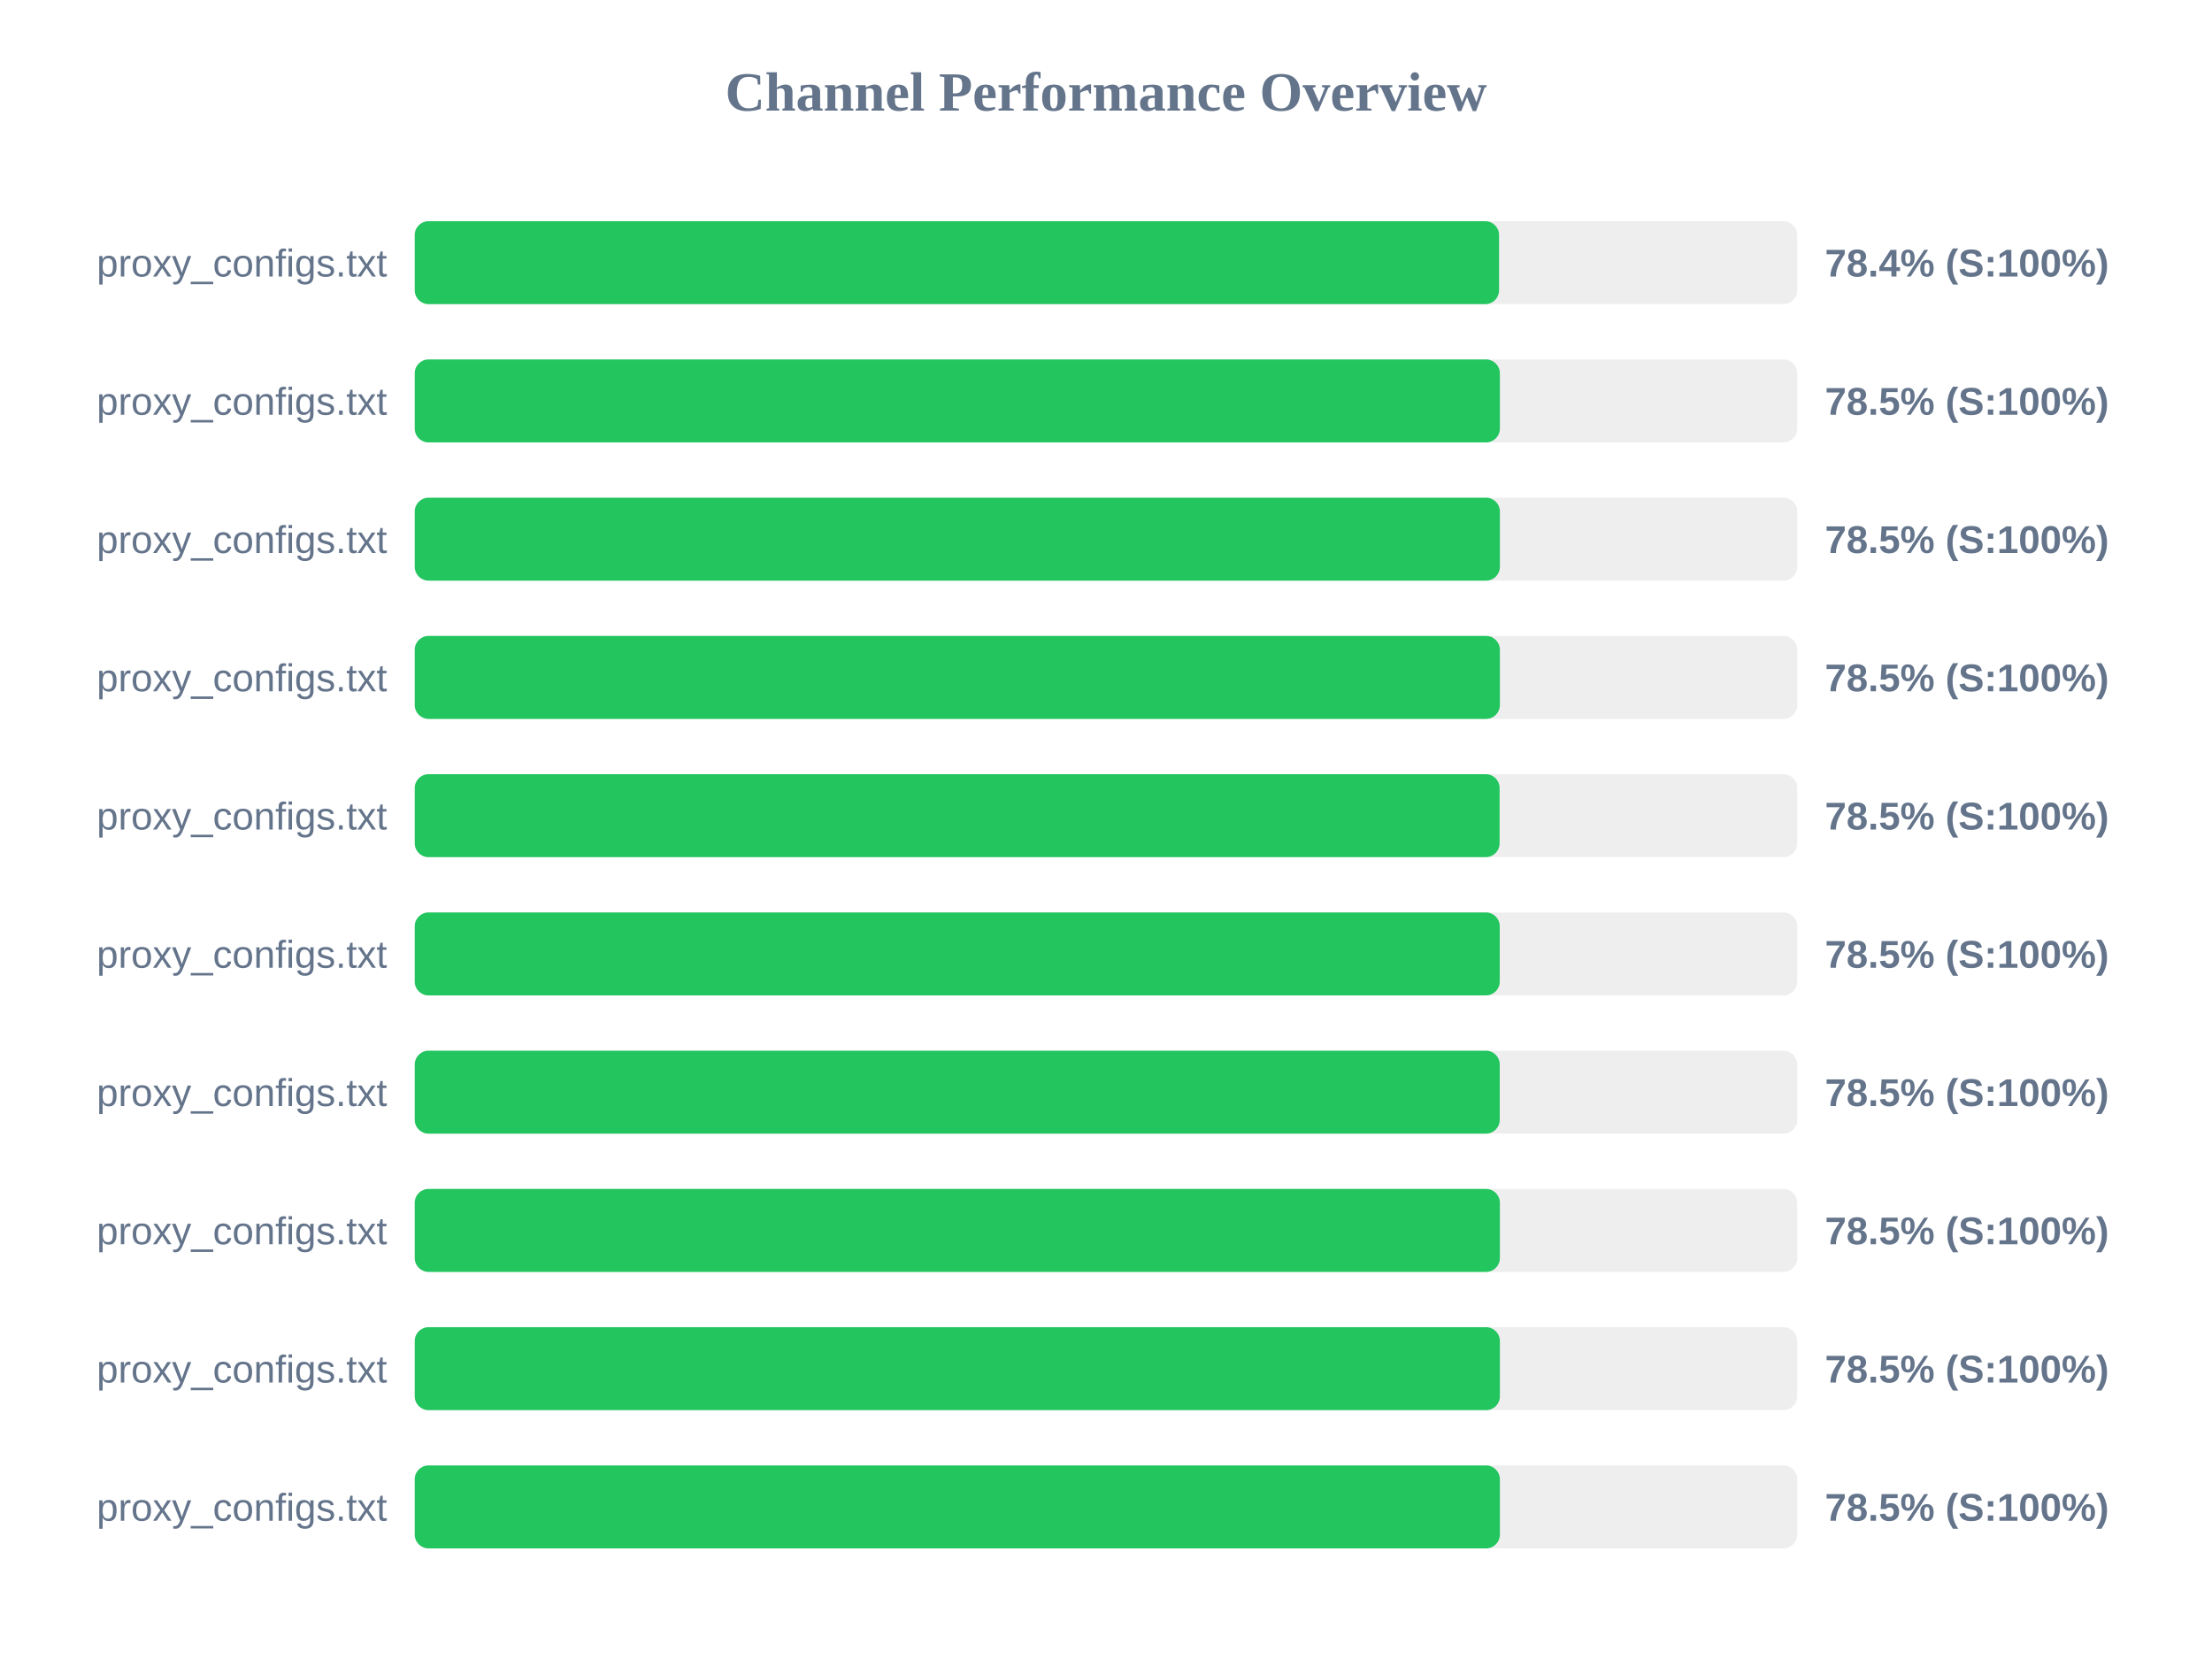
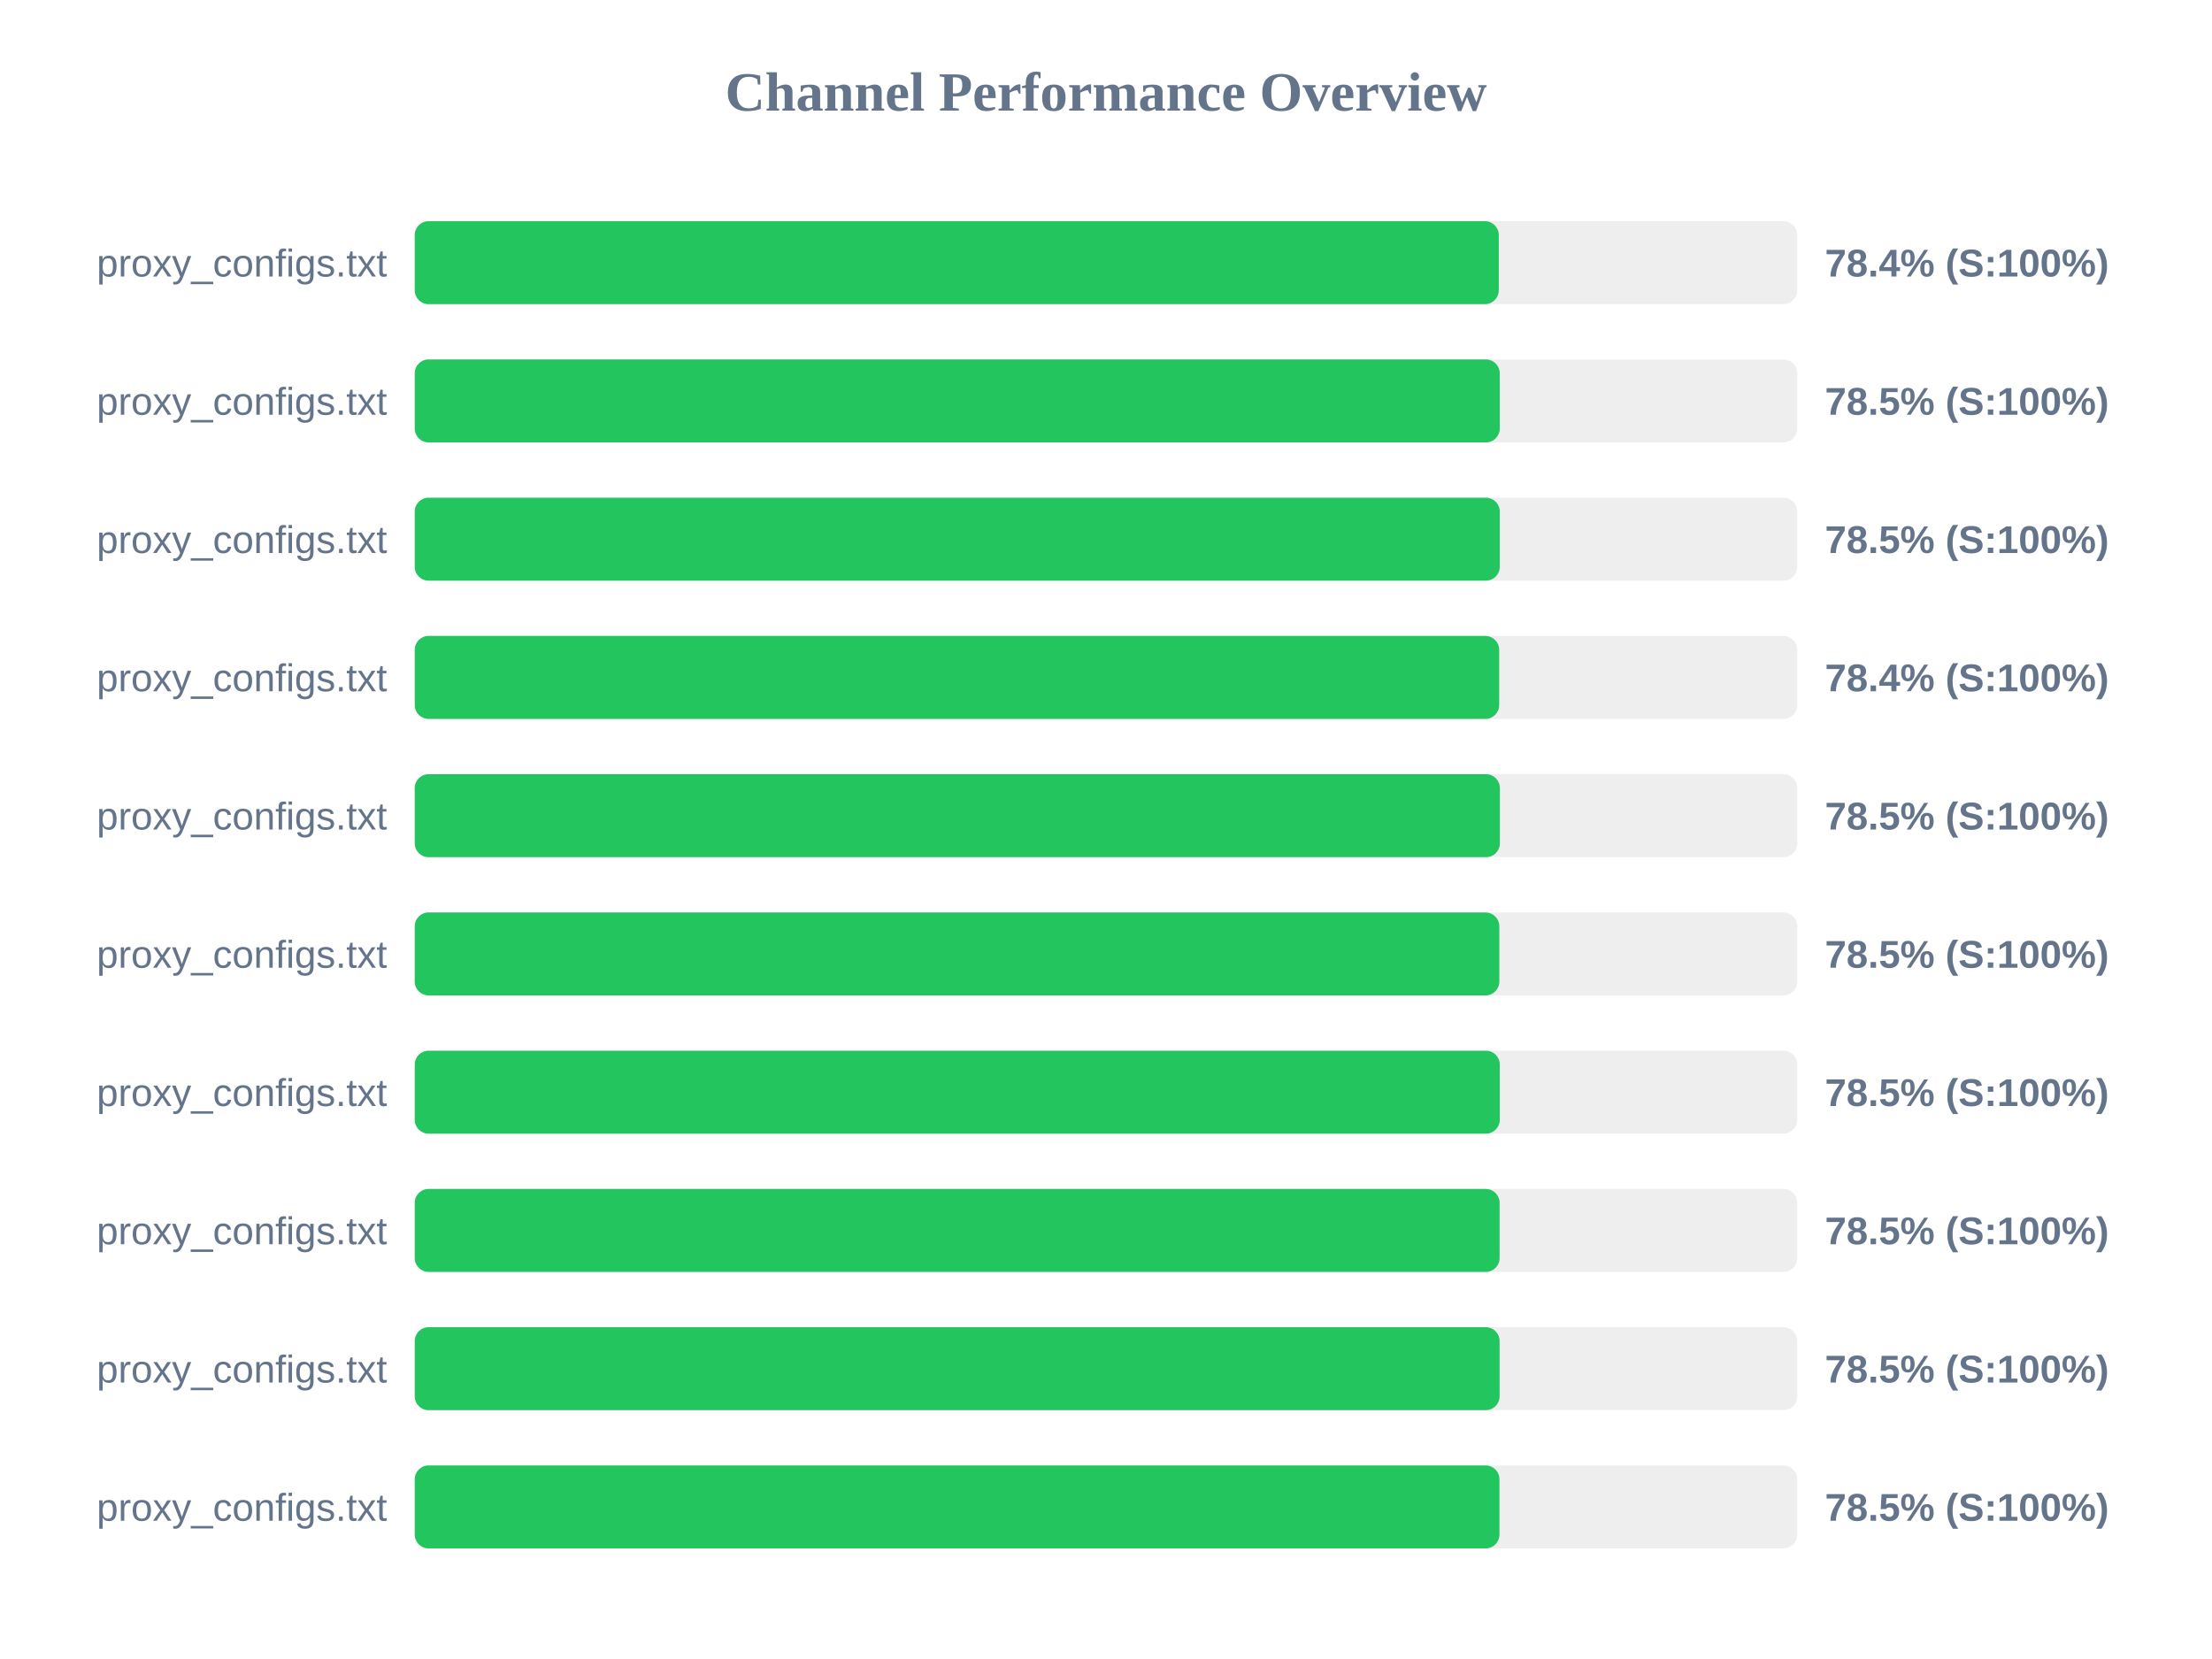
<svg xmlns="http://www.w3.org/2000/svg" width="800" height="600" version="1.1">
  <style>
        .row { font: 14px Arial; fill: #64748b; }
        .score { font: bold 14px Arial; fill: #64748b; }
    </style>
  <text x="400" y="40" text-anchor="middle" font-size="20px" font-weight="bold" fill="#64748b">Channel Performance Overview</text>
  <rect x="150" y="80" width="500" height="30" fill="#eee" rx="5" />
-   <rect x="150" y="80" width="392.15" height="30" fill="#22c55e" rx="5" />
+   <rect x="150" y="80" width="392.05" height="30" fill="#22c55e" rx="5" />
  <text x="140" y="100" text-anchor="end" class="row">proxy_configs.txt</text>
  <text x="660" y="100" text-anchor="start" class="score">78.4% (S:100%)</text>
  <rect x="150" y="130" width="500" height="30" fill="#eee" rx="5" />
-   <rect x="150" y="130" width="392.45" height="30" fill="#22c55e" rx="5" />
+   <rect x="150" y="130" width="392.4" height="30" fill="#22c55e" rx="5" />
  <text x="140" y="150" text-anchor="end" class="row">proxy_configs.txt</text>
  <text x="660" y="150" text-anchor="start" class="score">78.5% (S:100%)</text>
  <rect x="150" y="180" width="500" height="30" fill="#eee" rx="5" />
-   <rect x="150" y="180" width="392.45" height="30" fill="#22c55e" rx="5" />
+   <rect x="150" y="180" width="392.4" height="30" fill="#22c55e" rx="5" />
  <text x="140" y="200" text-anchor="end" class="row">proxy_configs.txt</text>
  <text x="660" y="200" text-anchor="start" class="score">78.5% (S:100%)</text>
  <rect x="150" y="230" width="500" height="30" fill="#eee" rx="5" />
-   <rect x="150" y="230" width="392.45" height="30" fill="#22c55e" rx="5" />
+   <rect x="150" y="230" width="392.2" height="30" fill="#22c55e" rx="5" />
  <text x="140" y="250" text-anchor="end" class="row">proxy_configs.txt</text>
-   <text x="660" y="250" text-anchor="start" class="score">78.5% (S:100%)</text>
+   <text x="660" y="250" text-anchor="start" class="score">78.4% (S:100%)</text>
  <rect x="150" y="280" width="500" height="30" fill="#eee" rx="5" />
-   <rect x="150" y="280" width="392.35" height="30" fill="#22c55e" rx="5" />
+   <rect x="150" y="280" width="392.45" height="30" fill="#22c55e" rx="5" />
  <text x="140" y="300" text-anchor="end" class="row">proxy_configs.txt</text>
  <text x="660" y="300" text-anchor="start" class="score">78.5% (S:100%)</text>
  <rect x="150" y="330" width="500" height="30" fill="#eee" rx="5" />
-   <rect x="150" y="330" width="392.4" height="30" fill="#22c55e" rx="5" />
+   <rect x="150" y="330" width="392.25" height="30" fill="#22c55e" rx="5" />
  <text x="140" y="350" text-anchor="end" class="row">proxy_configs.txt</text>
  <text x="660" y="350" text-anchor="start" class="score">78.5% (S:100%)</text>
  <rect x="150" y="380" width="500" height="30" fill="#eee" rx="5" />
  <rect x="150" y="380" width="392.4" height="30" fill="#22c55e" rx="5" />
  <text x="140" y="400" text-anchor="end" class="row">proxy_configs.txt</text>
  <text x="660" y="400" text-anchor="start" class="score">78.5% (S:100%)</text>
  <rect x="150" y="430" width="500" height="30" fill="#eee" rx="5" />
-   <rect x="150" y="430" width="392.45" height="30" fill="#22c55e" rx="5" />
+   <rect x="150" y="430" width="392.35" height="30" fill="#22c55e" rx="5" />
  <text x="140" y="450" text-anchor="end" class="row">proxy_configs.txt</text>
  <text x="660" y="450" text-anchor="start" class="score">78.5% (S:100%)</text>
  <rect x="150" y="480" width="500" height="30" fill="#eee" rx="5" />
-   <rect x="150" y="480" width="392.45" height="30" fill="#22c55e" rx="5" />
+   <rect x="150" y="480" width="392.35" height="30" fill="#22c55e" rx="5" />
  <text x="140" y="500" text-anchor="end" class="row">proxy_configs.txt</text>
  <text x="660" y="500" text-anchor="start" class="score">78.5% (S:100%)</text>
  <rect x="150" y="530" width="500" height="30" fill="#eee" rx="5" />
-   <rect x="150" y="530" width="392.45" height="30" fill="#22c55e" rx="5" />
+   <rect x="150" y="530" width="392.3" height="30" fill="#22c55e" rx="5" />
  <text x="140" y="550" text-anchor="end" class="row">proxy_configs.txt</text>
  <text x="660" y="550" text-anchor="start" class="score">78.5% (S:100%)</text>
</svg>
